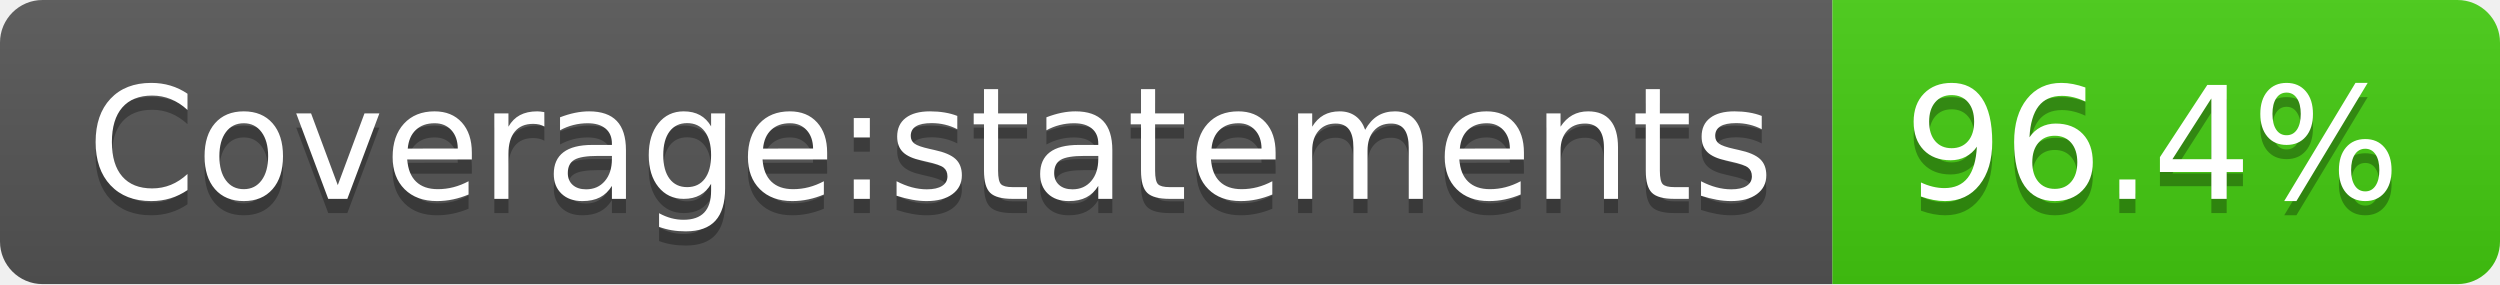
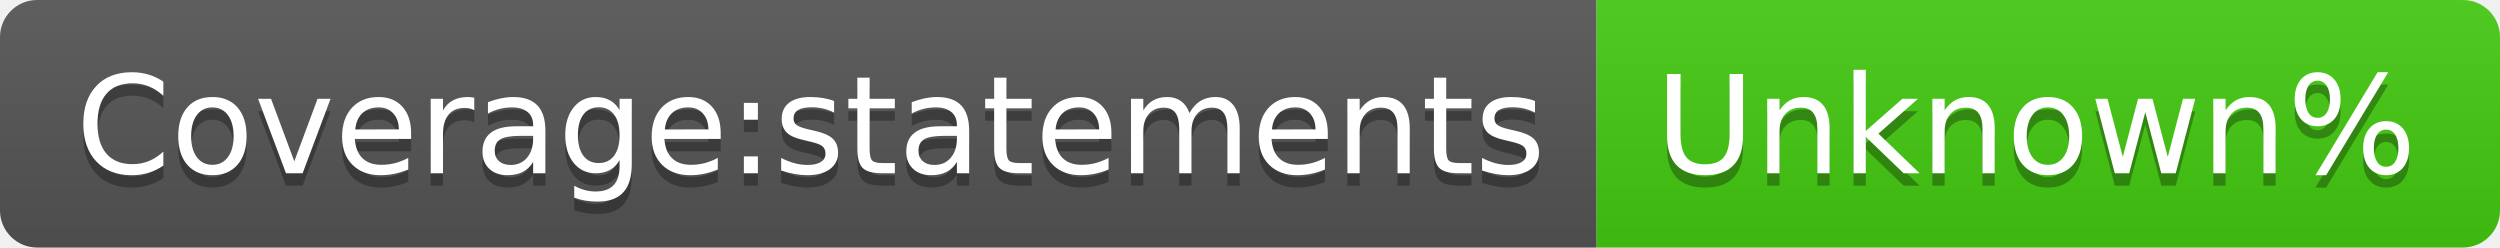
- <svg xmlns="http://www.w3.org/2000/svg" width="176" height="20" role="img" aria-label="Coverage:statements: 96.4%">
+ <svg xmlns="http://www.w3.org/2000/svg" width="202" height="20" role="img" aria-label="Coverage:statements: Unknown%">
  <linearGradient id="s" x2="0" y2="100%">
    <stop offset="0" stop-color="#bbb" stop-opacity=".1" />
    <stop offset="1" stop-opacity=".1" />
  </linearGradient>
  <clipPath id="r">
-     <rect width="176" height="20" rx="3" fill="#fff" />
+     <rect width="202" height="20" rx="3" fill="#fff" />
  </clipPath>
  <g clip-path="url(#r)">
    <rect width="129" height="20" fill="#555" />
-     <rect x="129" width="47" height="20" fill="#4c1" />
-     <rect width="176" height="20" fill="url(#s)" />
+     <rect x="129" width="73" height="20" fill="#4c1" />
+     <rect width="202" height="20" fill="url(#s)" />
  </g>
  <g fill="#fff" text-anchor="middle" font-family="Verdana,Geneva,DejaVu Sans,sans-serif" text-rendering="geometricPrecision" font-size="110">
    <text aria-hidden="true" x="655" y="150" fill="#010101" fill-opacity=".3" transform="scale(.1)" textLength="1190">Coverage:statements</text>
    <text x="655" y="140" transform="scale(.1)" fill="#fff" textLength="1190">Coverage:statements</text>
-     <text aria-hidden="true" x="1515" y="150" fill="#010101" fill-opacity=".3" transform="scale(.1)" textLength="370">96.4%</text>
-     <text x="1515" y="140" transform="scale(.1)" fill="#fff" textLength="370">96.4%</text>
+     <text aria-hidden="true" x="1645" y="150" fill="#010101" fill-opacity=".3" transform="scale(.1)" textLength="630">Unknown%</text>
+     <text x="1645" y="140" transform="scale(.1)" fill="#fff" textLength="630">Unknown%</text>
  </g>
</svg>
